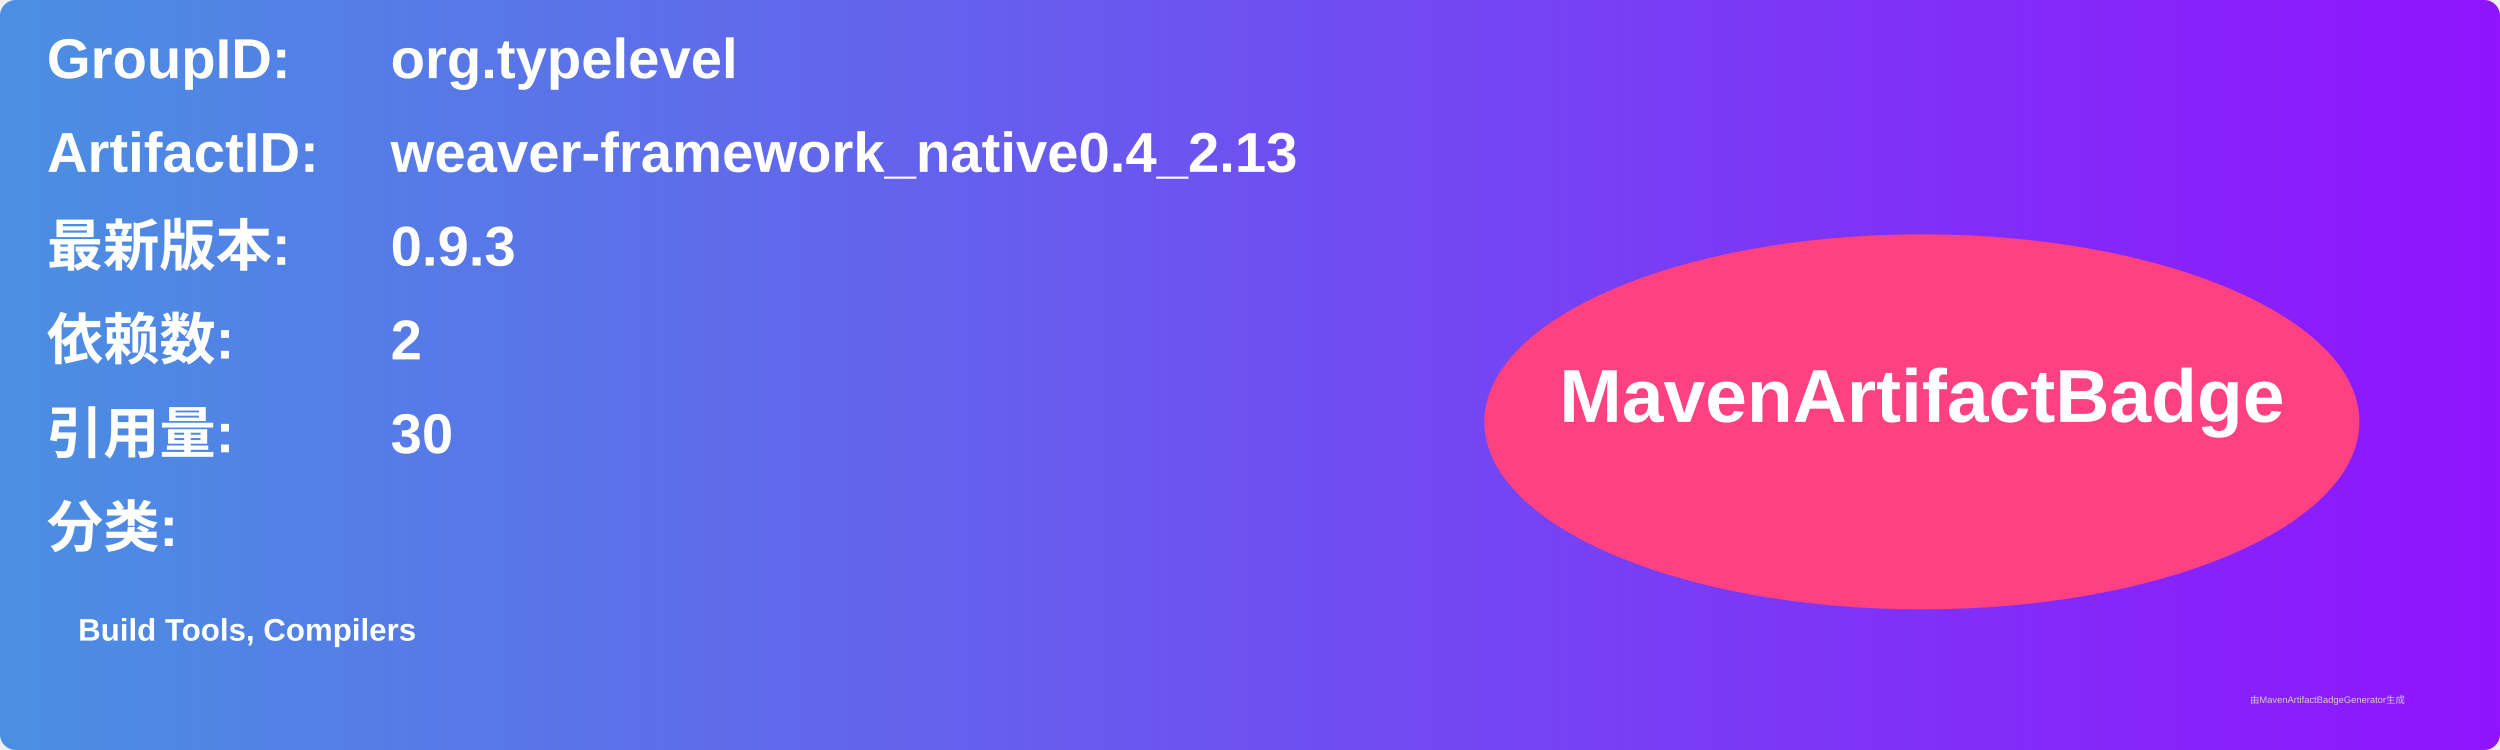
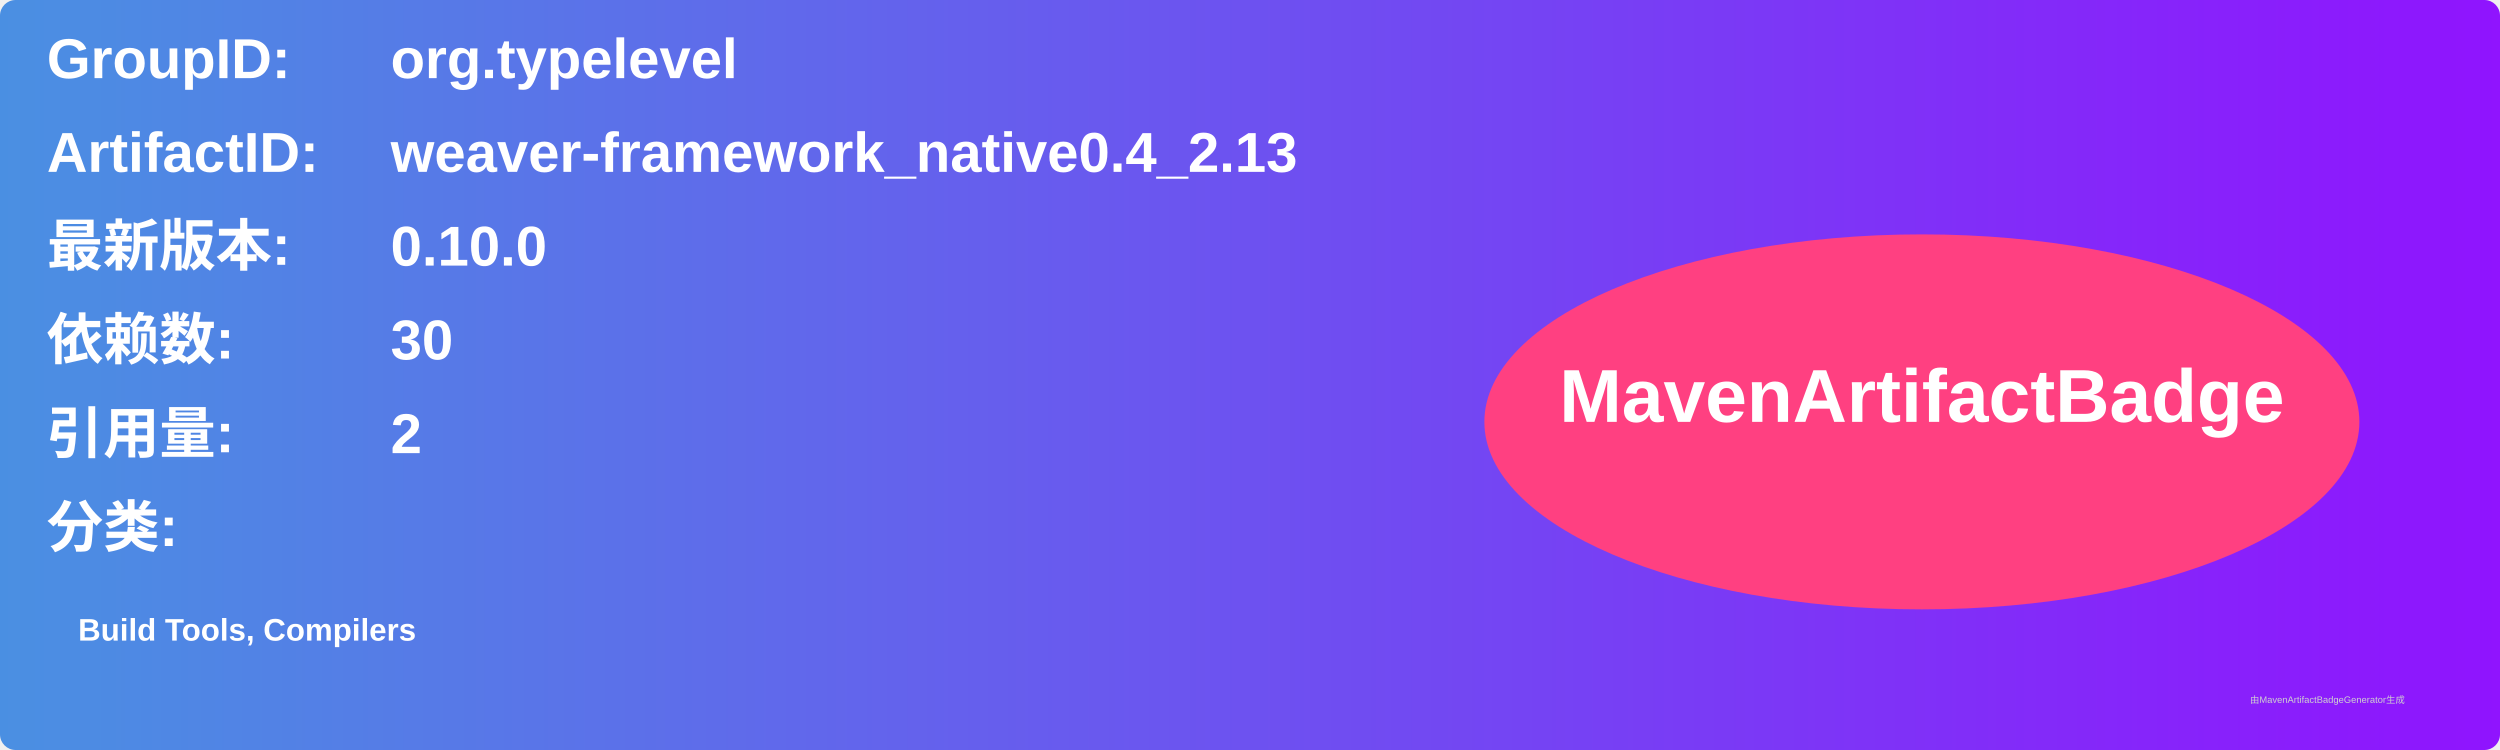
<svg xmlns="http://www.w3.org/2000/svg" width="800" height="240" viewBox="0 0 800 240">
  <linearGradient id="grad" x1="0%" y1="0%" x2="100%" y2="0%">
    <stop offset="0%" stop-color="#4a90e2" />
    <stop offset="100%" stop-color="#9013fe" />
  </linearGradient>
  <rect width="100%" height="100%" rx="5" ry="5" fill="url(#grad)" />
  <g transform="translate(15, 15)">
    <text x="0" y="10" font-family="Arial" font-size="18" fill="white" font-weight="bold" width="260">GroupID:</text>
    <text x="110" y="10" font-family="Arial" font-size="18" fill="white" font-weight="bold" width="460">org.typelevel</text>
    <text x="0" y="40" font-family="Arial" font-size="18" fill="white" font-weight="bold" width="260">ArtifactID:</text>
    <text x="110" y="40" font-family="Arial" font-size="18" fill="white" font-weight="bold" width="460">weaver-framework_native0.4_2.13</text>
    <text x="0" y="70" font-family="Arial" font-size="18" fill="white" font-weight="bold">最新版本:</text>
    <text x="110" y="70" font-family="Arial" font-size="18" fill="white" font-weight="bold">
-       <tspan font-weight="bold">0.9.3</tspan>
+       <tspan font-weight="bold">0.10.0</tspan>
    </text>
    <text x="0" y="100" font-family="Arial" font-size="18" fill="white" font-weight="bold">依赖数: </text>
    <text x="110" y="100" font-family="Arial" font-size="18" fill="white">
-       <tspan font-weight="bold">2</tspan>
+       <tspan font-weight="bold">30</tspan>
    </text>
    <text x="0" y="130" font-family="Arial" font-size="18" fill="white" font-weight="bold">引用量: </text>
    <text x="110" y="130" font-family="Arial" font-size="18" fill="white">
-       <tspan font-weight="bold">30</tspan>
+       <tspan font-weight="bold">2</tspan>
    </text>
    <text x="0" y="160" font-family="Arial" font-size="18" fill="white" font-weight="bold">分类:</text>
    <text x="10" y="190" font-family="Arial" font-size="10" fill="white">
      <tspan font-weight="bold">Build Tools, Compilers</tspan>
    </text>
    <ellipse cx="600" cy="120" rx="140" ry="60" fill="#ff4081" />
    <text x="600" y="120" text-anchor="middle" font-family="Arial" font-size="24" fill="white" font-weight="bold">MavenArtifactBadge</text>
  </g>
  <text x="720" y="225" font-family="Arial" font-size="3" fill="#d0d0d0">由MavenArtifactBadgeGenerator生成</text>
</svg>
